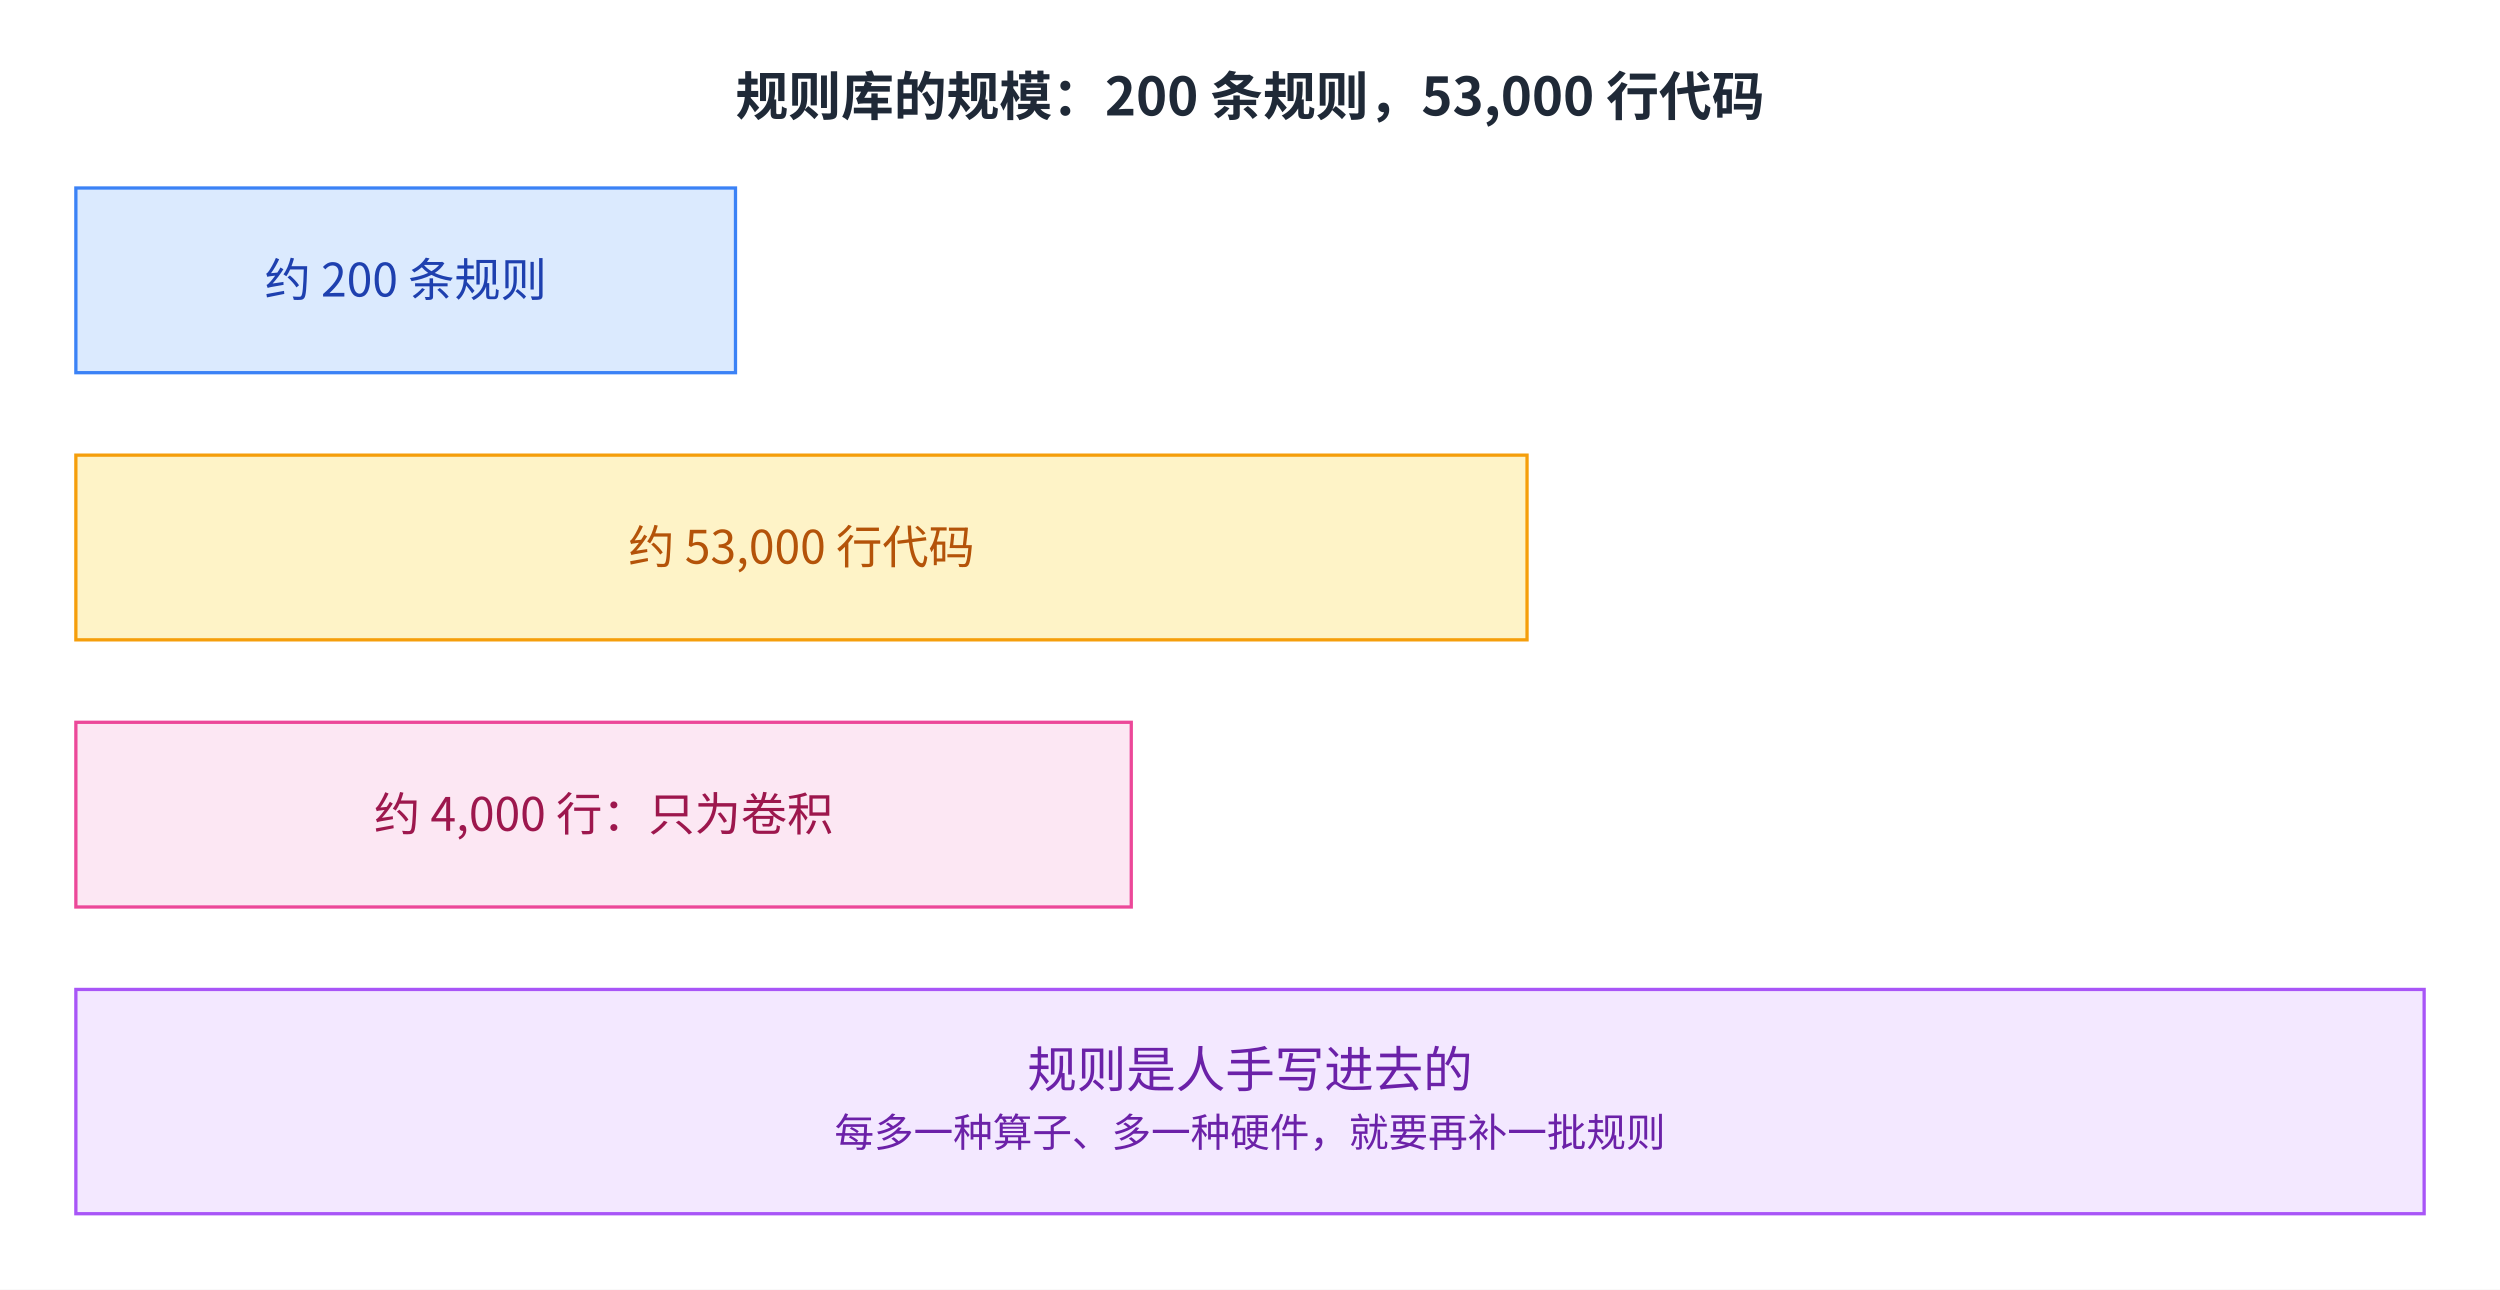
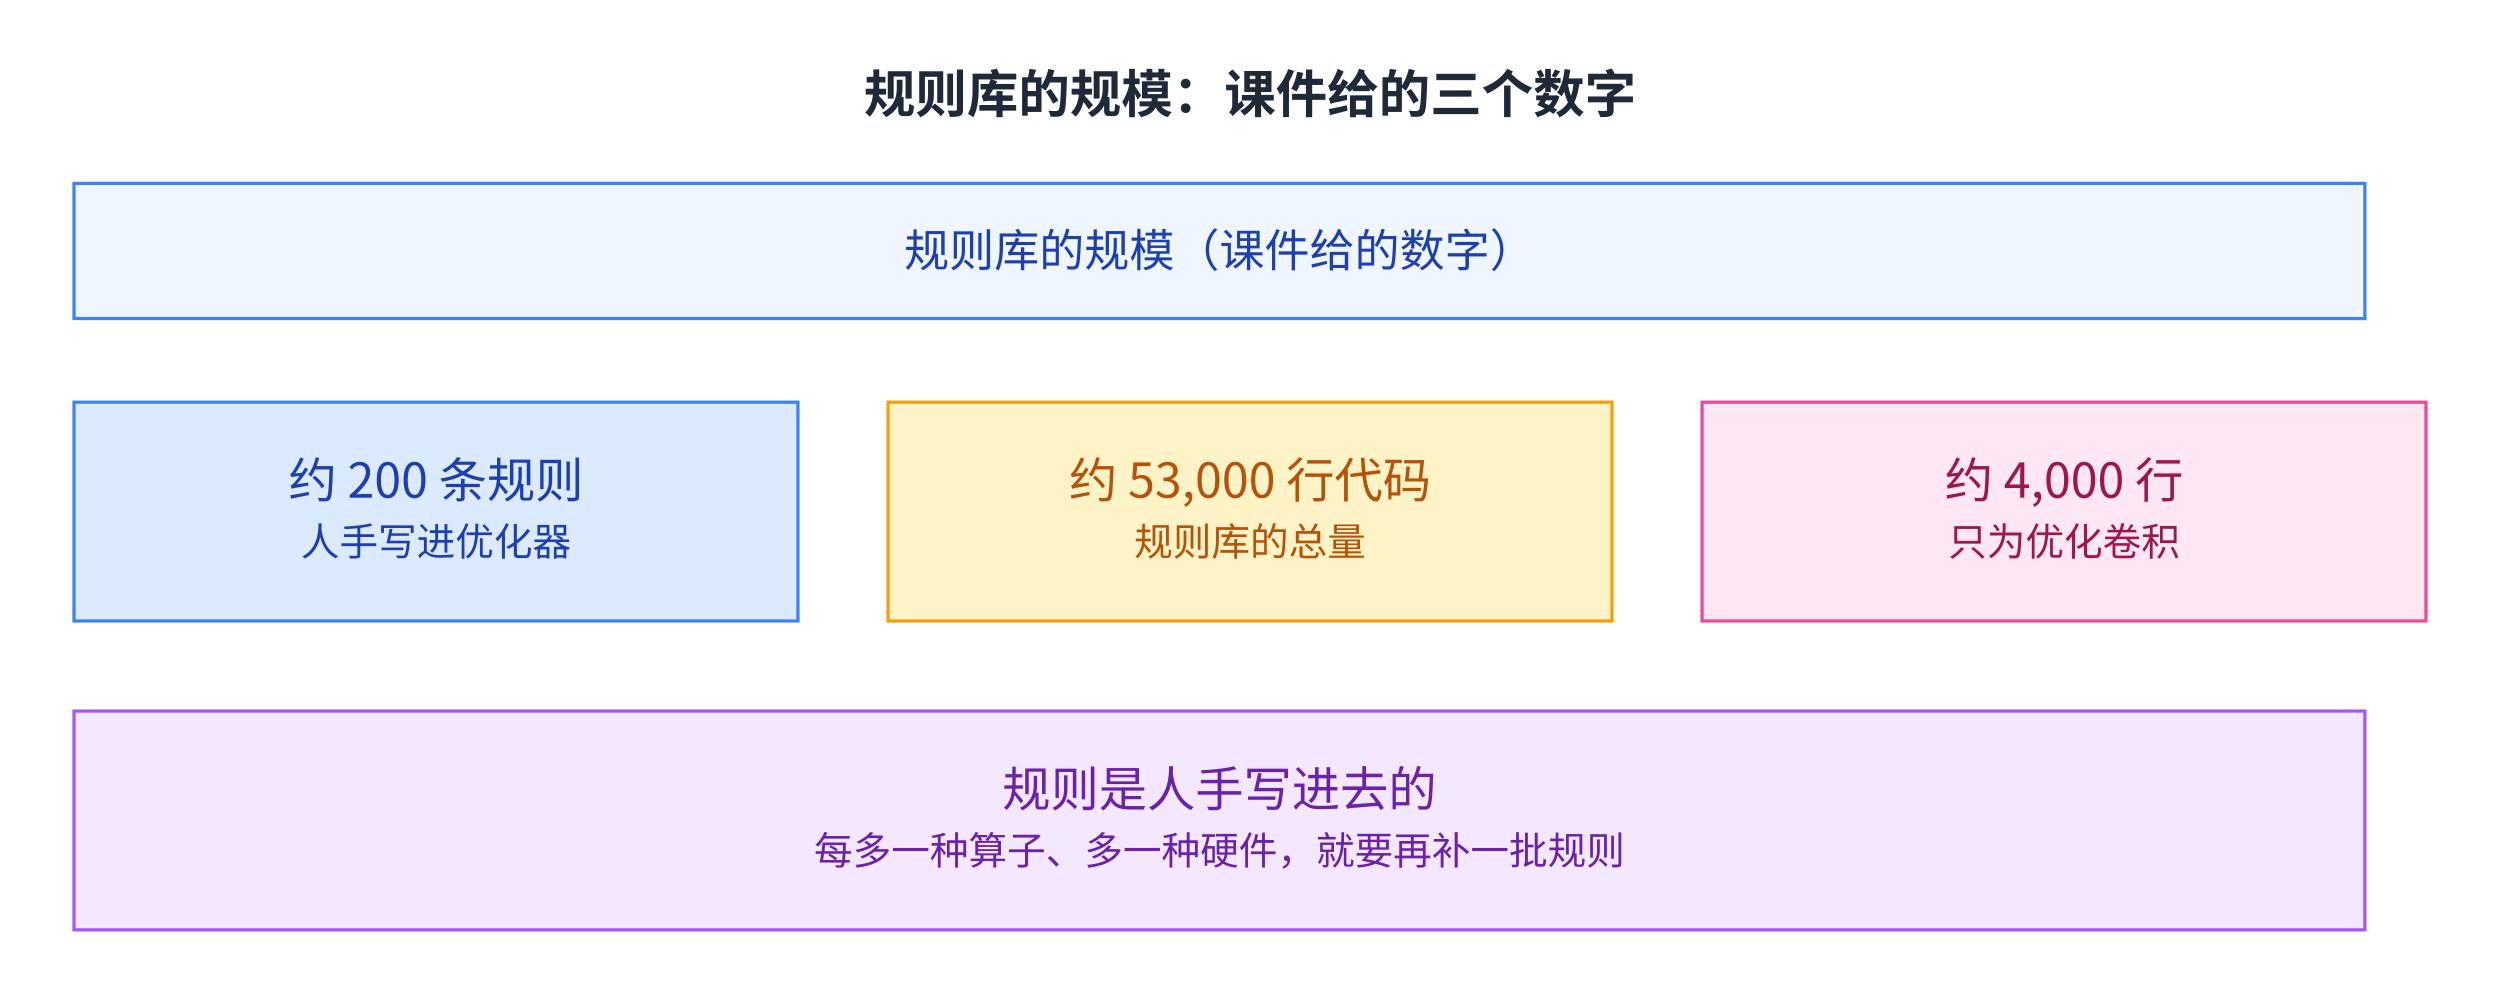
- <svg xmlns="http://www.w3.org/2000/svg" viewBox="2 13.0 758 391.0" width="758" height="391.0" role="img" aria-labelledby="fig-introduction-to-mlsys-7-title fig-introduction-to-mlsys-7-desc">
+ <svg xmlns="http://www.w3.org/2000/svg" viewBox="2 13.0 777 312.0" width="777" height="312.0" role="img" aria-labelledby="fig-introduction-to-mlsys-7-title fig-introduction-to-mlsys-7-desc">
  <defs>
    <style>
      text { font-family: 'PingFang SC', 'Microsoft YaHei', 'Noto Sans CJK SC', system-ui, sans-serif; }
    </style>
    <marker id="arrow" markerWidth="8" markerHeight="8" refX="2" refY="4" orient="auto" markerUnits="userSpaceOnUse">
      <path d="M0,0 L8,4 L0,8 L2,4 z" fill="#64748b" />
    </marker>
  </defs>
-   <rect x="2" y="13.0" width="758" height="391.0" fill="#ffffff" />
-   <text x="381.0" y="48" font-size="16" font-weight="600" fill="#1f2937" text-anchor="middle">规则库的规模：200 条规则，53,000 行代码</text>
-   <rect x="25" y="70" width="200" height="56" fill="#dbeafe" stroke="#3b82f6" />
-   <text x="125.0" y="102.9" font-size="14" fill="#1e40af" text-anchor="middle">约 200 条规则</text>
-   <rect x="25" y="151" width="440" height="56" fill="#fef3c7" stroke="#f59e0b" />
-   <text x="245.0" y="183.9" font-size="14" fill="#b45309" text-anchor="middle">约 53,000 行代码</text>
-   <rect x="25" y="232" width="320" height="56" fill="#fce7f3" stroke="#ec4899" />
-   <text x="185.0" y="264.9" font-size="14" fill="#9d174d" text-anchor="middle">约 4,000 行：只为卷积</text>
-   <rect x="25" y="313" width="712" height="68" fill="#f3e8ff" stroke="#a855f7" />
-   <text x="381.0" y="342.7" font-size="15" fill="#6b21a8" text-anchor="middle">规则是人手写进去的</text>
-   <text x="381.0" y="360.7" font-size="12" fill="#6b21a8" text-anchor="middle">每多一种算子、多一种硬件，就要再补一批规则</text>
+   <rect x="2" y="13.0" width="777" height="312.0" fill="#ffffff" />
+   <text x="390.5" y="48" font-size="16" font-weight="600" fill="#1f2937" text-anchor="middle">规则库的规模：课件给的三个数字</text>
+   <rect x="25" y="70" width="712" height="42" fill="#eff6ff" stroke="#3b82f6" />
+   <text x="381.0" y="95.9" font-size="14" fill="#1e40af" text-anchor="middle">规则库的规模（课件给的数字）</text>
+   <rect x="25" y="138" width="225" height="68" fill="#dbeafe" stroke="#3b82f6" />
+   <text x="137.5" y="167.7" font-size="15" fill="#1e40af" text-anchor="middle">约 200 条规则</text>
+   <text x="137.5" y="185.7" font-size="12" fill="#1e40af" text-anchor="middle">人手写进优化器</text>
+   <rect x="278" y="138" width="225" height="68" fill="#fef3c7" stroke="#f59e0b" />
+   <text x="390.5" y="167.7" font-size="15" fill="#b45309" text-anchor="middle">约 53,000 行代码</text>
+   <text x="390.5" y="185.7" font-size="12" fill="#b45309" text-anchor="middle">规则库的总量</text>
+   <rect x="531" y="138" width="225" height="68" fill="#fce7f3" stroke="#ec4899" />
+   <text x="643.5" y="167.7" font-size="15" fill="#9d174d" text-anchor="middle">约 4,000 行</text>
+   <text x="643.5" y="185.7" font-size="12" fill="#9d174d" text-anchor="middle">只为优化卷积</text>
+   <rect x="25" y="234" width="712" height="68" fill="#f3e8ff" stroke="#a855f7" />
+   <text x="381.0" y="263.7" font-size="15" fill="#6b21a8" text-anchor="middle">规则是人手写进去的</text>
+   <text x="381.0" y="281.7" font-size="12" fill="#6b21a8" text-anchor="middle">每多一种算子、多一种硬件，就要再补一批规则</text>
</svg>
